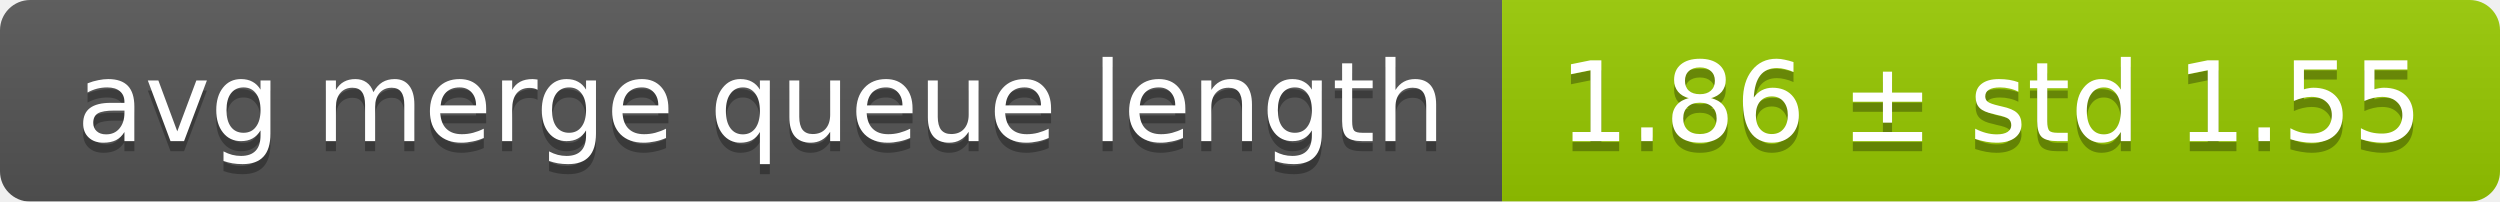
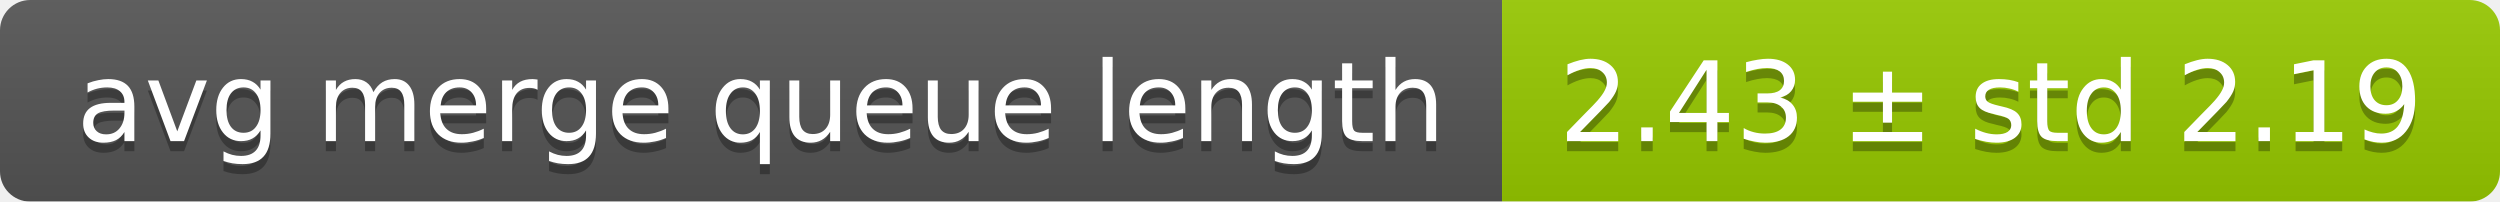
<svg xmlns="http://www.w3.org/2000/svg" width="248" height="20">
  <linearGradient id="smooth" x2="0" y2="100%">
    <stop offset="0" stop-color="#bbb" stop-opacity=".1" />
    <stop offset="1" stop-opacity=".1" />
  </linearGradient>
  <mask id="round">
    <rect width="248" height="20" rx="3" fill="#fff" />
  </mask>
  <g mask="url(#round)">
    <rect width="149" height="20" fill="#555" />
    <rect x="149" width="99" height="20" fill="#97ca00" />
    <rect width="248" height="20" fill="url(#smooth)" />
  </g>
  <g fill="#fff" text-anchor="middle" font-family="DejaVu Sans,Verdana,Geneva,sans-serif" font-size="11">
    <text x="75.5" y="15" fill="#010101" fill-opacity=".3">avg merge queue length</text>
    <text x="75.5" y="14">avg merge queue length</text>
-     <text x="197.5" y="15" fill="#010101" fill-opacity=".3">1.86 ± std 1.55</text>
-     <text x="197.5" y="14">1.86 ± std 1.55</text>
+     <text x="197.5" y="15" fill="#010101" fill-opacity=".3">2.43 ± std 2.19</text>
+     <text x="197.5" y="14">2.43 ± std 2.19</text>
  </g>
</svg>
